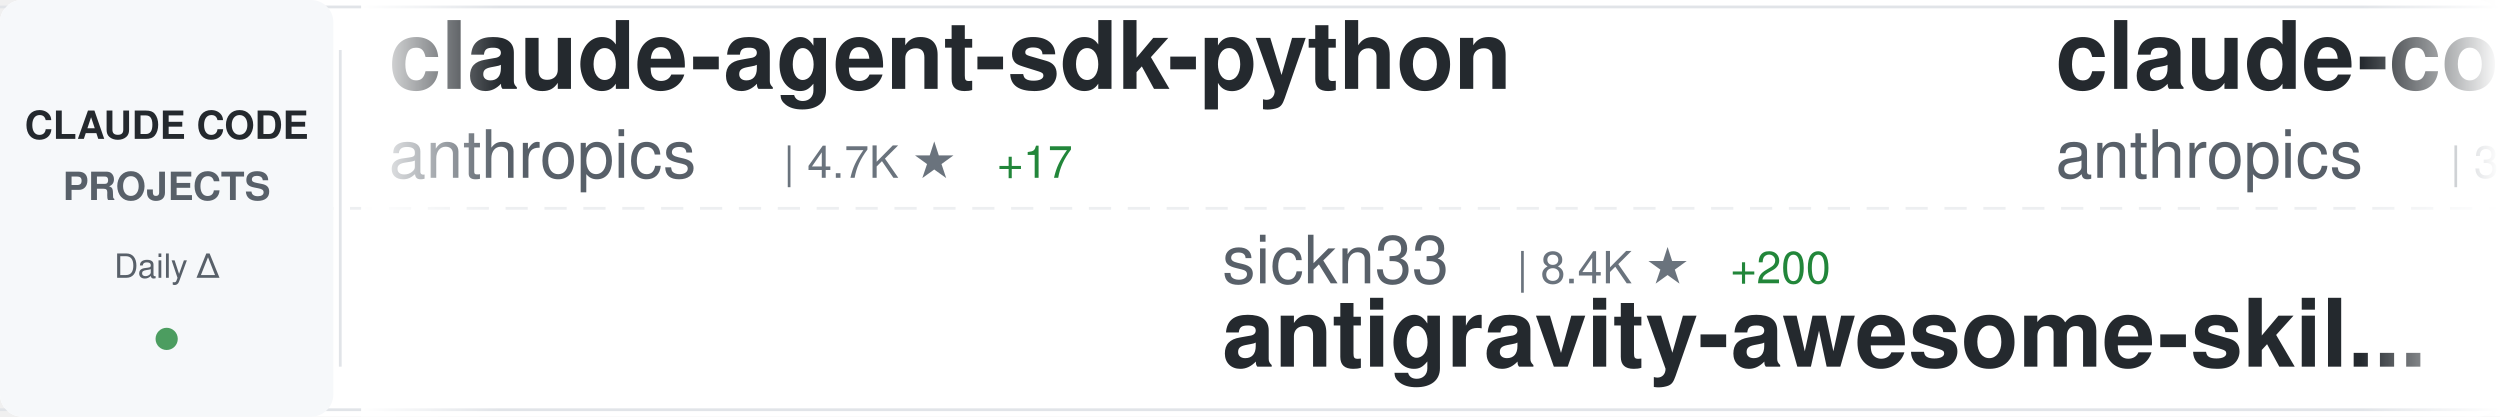
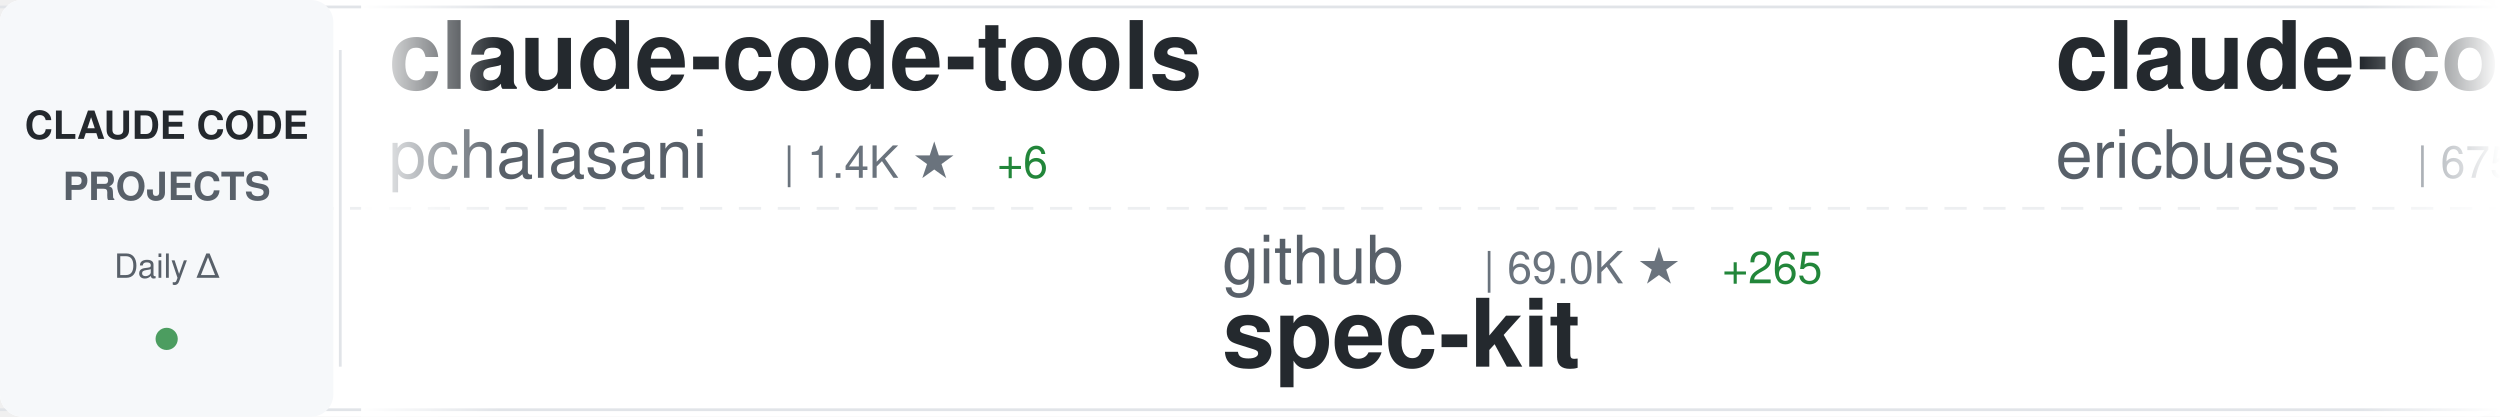
<svg xmlns="http://www.w3.org/2000/svg" width="900" height="150">
  <defs>
    <linearGradient id="awesomeLeftFade" x1="0%" y1="0%" x2="100%" y2="0%">
      <stop offset="0%" style="stop-color:#ffffff;stop-opacity:1" />
      <stop offset="100%" style="stop-color:#ffffff;stop-opacity:0" />
    </linearGradient>
    <linearGradient id="awesomeRightFade" x1="0%" y1="0%" x2="100%" y2="0%">
      <stop offset="0%" style="stop-color:#ffffff;stop-opacity:0" />
      <stop offset="100%" style="stop-color:#ffffff;stop-opacity:1" />
    </linearGradient>
  </defs>
  <rect width="900" height="150" fill="#ffffff" rx="8" />
  <rect x="0" y="2" width="900" height="1" fill="#e1e4e8" />
  <rect x="0" y="147" width="900" height="1" fill="#e1e4e8" />
  <line x1="0" y1="75" x2="900" y2="75" stroke="#e1e4e8" stroke-width="1" stroke-dasharray="8 6" opacity="0.6" />
  <rect x="0" y="0" width="120" height="150" fill="#f6f8fa" rx="8" />
  <text x="60" y="50" font-family="-apple-system, BlinkMacSystemFont, 'Segoe UI', Helvetica, Arial, sans-serif" font-size="14" font-weight="600" fill="#24292e" text-anchor="middle">CLAUDE CODE</text>
  <text x="60" y="72" font-family="-apple-system, BlinkMacSystemFont, 'Segoe UI', Helvetica, Arial, sans-serif" font-size="14" font-weight="600" fill="#586069" text-anchor="middle">PROJECTS</text>
  <text x="60" y="100" font-family="-apple-system, BlinkMacSystemFont, 'Segoe UI', Helvetica, Arial, sans-serif" font-size="12" font-weight="500" fill="#586069" text-anchor="middle">Daily Δ</text>
  <circle cx="60" cy="122" r="4" fill="#22863a" opacity="0.8" />
  <rect x="122" y="18" width="1" height="114" fill="#e1e4e8" />
  <clipPath id="awesomeTickerClip">
    <rect x="130" y="0" width="770" height="150" />
  </clipPath>
  <g clip-path="url(#awesomeTickerClip)">
    <g id="awesomeTickerItems">
      <animateTransform attributeName="transform" attributeType="XML" type="translate" from="0 0" to="-3000 0" dur="54s" repeatCount="indefinite" />
      <g transform="translate(0, 0)">
-         <text x="140" y="32" font-family="-apple-system, BlinkMacSystemFont, 'Segoe UI', Helvetica, Arial, sans-serif" font-size="34" font-weight="600" fill="#24292e">claude-agent-sdk-python</text>
-         <text x="140" y="64" font-family="-apple-system, BlinkMacSystemFont, 'Segoe UI', Helvetica, Arial, sans-serif" font-size="24" font-weight="400" fill="#586069">anthropics</text>
-         <text x="282" y="64" font-family="-apple-system, BlinkMacSystemFont, 'Segoe UI', Helvetica, Arial, sans-serif" font-size="16" font-weight="500" fill="#6a737d">| 4.7K ★</text>
-         <text x="359" y="64" font-family="-apple-system, BlinkMacSystemFont, 'Segoe UI', Helvetica, Arial, sans-serif" font-size="16" font-weight="500" fill="#22863a"> +17</text>
+         <text x="140" y="32" font-family="-apple-system, BlinkMacSystemFont, 'Segoe UI', Helvetica, Arial, sans-serif" font-size="34" font-weight="600" fill="#24292e">claude-code-tools</text>
+         <text x="140" y="64" font-family="-apple-system, BlinkMacSystemFont, 'Segoe UI', Helvetica, Arial, sans-serif" font-size="24" font-weight="400" fill="#586069">pchalasani</text>
+         <text x="282" y="64" font-family="-apple-system, BlinkMacSystemFont, 'Segoe UI', Helvetica, Arial, sans-serif" font-size="16" font-weight="500" fill="#6a737d">| 1.4K ★</text>
+         <text x="359" y="64" font-family="-apple-system, BlinkMacSystemFont, 'Segoe UI', Helvetica, Arial, sans-serif" font-size="16" font-weight="500" fill="#22863a"> +6</text>
      </g>
      <g transform="translate(300, 0)">
-         <text x="140" y="102" font-family="-apple-system, BlinkMacSystemFont, 'Segoe UI', Helvetica, Arial, sans-serif" font-size="24" font-weight="400" fill="#586069">sickn33</text>
-         <text x="246" y="102" font-family="-apple-system, BlinkMacSystemFont, 'Segoe UI', Helvetica, Arial, sans-serif" font-size="16" font-weight="500" fill="#6a737d">| 8.4K ★</text>
-         <text x="323" y="102" font-family="-apple-system, BlinkMacSystemFont, 'Segoe UI', Helvetica, Arial, sans-serif" font-size="16" font-weight="500" fill="#22863a"> +200</text>
-         <text x="140" y="132" font-family="-apple-system, BlinkMacSystemFont, 'Segoe UI', Helvetica, Arial, sans-serif" font-size="34" font-weight="600" fill="#24292e">antigravity-awesome-skil...</text>
+         <text x="140" y="102" font-family="-apple-system, BlinkMacSystemFont, 'Segoe UI', Helvetica, Arial, sans-serif" font-size="24" font-weight="400" fill="#586069">github</text>
+         <text x="234" y="102" font-family="-apple-system, BlinkMacSystemFont, 'Segoe UI', Helvetica, Arial, sans-serif" font-size="16" font-weight="500" fill="#6a737d">| 69.0K ★</text>
+         <text x="320" y="102" font-family="-apple-system, BlinkMacSystemFont, 'Segoe UI', Helvetica, Arial, sans-serif" font-size="16" font-weight="500" fill="#22863a"> +265</text>
+         <text x="140" y="132" font-family="-apple-system, BlinkMacSystemFont, 'Segoe UI', Helvetica, Arial, sans-serif" font-size="34" font-weight="600" fill="#24292e">spec-kit</text>
      </g>
      <g transform="translate(600, 0)">
-         <text x="140" y="32" font-family="-apple-system, BlinkMacSystemFont, 'Segoe UI', Helvetica, Arial, sans-serif" font-size="34" font-weight="600" fill="#24292e">claude-code-security-rev...</text>
-         <text x="140" y="64" font-family="-apple-system, BlinkMacSystemFont, 'Segoe UI', Helvetica, Arial, sans-serif" font-size="24" font-weight="400" fill="#586069">anthropics</text>
-         <text x="282" y="64" font-family="-apple-system, BlinkMacSystemFont, 'Segoe UI', Helvetica, Arial, sans-serif" font-size="16" font-weight="500" fill="#6a737d">| 3.0K ★</text>
+         <text x="140" y="32" font-family="-apple-system, BlinkMacSystemFont, 'Segoe UI', Helvetica, Arial, sans-serif" font-size="34" font-weight="600" fill="#24292e">claude-code-docs</text>
+         <text x="140" y="64" font-family="-apple-system, BlinkMacSystemFont, 'Segoe UI', Helvetica, Arial, sans-serif" font-size="24" font-weight="400" fill="#586069">ericbuess</text>
+         <text x="270" y="64" font-family="-apple-system, BlinkMacSystemFont, 'Segoe UI', Helvetica, Arial, sans-serif" font-size="16" font-weight="500" fill="#6a737d">| 675 ★</text>
+       </g>
+       <g transform="translate(900, 0)">
+         <text x="140" y="102" font-family="-apple-system, BlinkMacSystemFont, 'Segoe UI', Helvetica, Arial, sans-serif" font-size="24" font-weight="400" fill="#586069">anthropics</text>
+         <text x="282" y="102" font-family="-apple-system, BlinkMacSystemFont, 'Segoe UI', Helvetica, Arial, sans-serif" font-size="16" font-weight="500" fill="#6a737d">| 1.4K ★</text>
+         <text x="359" y="102" font-family="-apple-system, BlinkMacSystemFont, 'Segoe UI', Helvetica, Arial, sans-serif" font-size="16" font-weight="500" fill="#22863a"> +7</text>
+         <text x="140" y="132" font-family="-apple-system, BlinkMacSystemFont, 'Segoe UI', Helvetica, Arial, sans-serif" font-size="34" font-weight="600" fill="#24292e">claude-agent-sdk-demos</text>
+       </g>
+       <g transform="translate(1200, 0)">
+         <text x="140" y="32" font-family="-apple-system, BlinkMacSystemFont, 'Segoe UI', Helvetica, Arial, sans-serif" font-size="34" font-weight="600" fill="#24292e">claude-code-viewer</text>
+         <text x="140" y="64" font-family="-apple-system, BlinkMacSystemFont, 'Segoe UI', Helvetica, Arial, sans-serif" font-size="24" font-weight="400" fill="#586069">d-kimuson</text>
+         <text x="270" y="64" font-family="-apple-system, BlinkMacSystemFont, 'Segoe UI', Helvetica, Arial, sans-serif" font-size="16" font-weight="500" fill="#6a737d">| 876 ★</text>
+         <text x="338" y="64" font-family="-apple-system, BlinkMacSystemFont, 'Segoe UI', Helvetica, Arial, sans-serif" font-size="16" font-weight="500" fill="#22863a"> +7</text>
+       </g>
+       <g transform="translate(1500, 0)">
+         <text x="140" y="102" font-family="-apple-system, BlinkMacSystemFont, 'Segoe UI', Helvetica, Arial, sans-serif" font-size="24" font-weight="400" fill="#586069">lst97</text>
+         <text x="222" y="102" font-family="-apple-system, BlinkMacSystemFont, 'Segoe UI', Helvetica, Arial, sans-serif" font-size="16" font-weight="500" fill="#6a737d">| 1.4K ★</text>
+         <text x="299" y="102" font-family="-apple-system, BlinkMacSystemFont, 'Segoe UI', Helvetica, Arial, sans-serif" font-size="16" font-weight="500" fill="#22863a"> +2</text>
+         <text x="140" y="132" font-family="-apple-system, BlinkMacSystemFont, 'Segoe UI', Helvetica, Arial, sans-serif" font-size="34" font-weight="600" fill="#24292e">claude-code-sub-agents</text>
+       </g>
+       <g transform="translate(1800, 0)">
+         <text x="140" y="32" font-family="-apple-system, BlinkMacSystemFont, 'Segoe UI', Helvetica, Arial, sans-serif" font-size="34" font-weight="600" fill="#24292e">claude-code-plugins-plus...</text>
+         <text x="140" y="64" font-family="-apple-system, BlinkMacSystemFont, 'Segoe UI', Helvetica, Arial, sans-serif" font-size="24" font-weight="400" fill="#586069">jeremylongshore</text>
+         <text x="342" y="64" font-family="-apple-system, BlinkMacSystemFont, 'Segoe UI', Helvetica, Arial, sans-serif" font-size="16" font-weight="500" fill="#6a737d">| 1.3K ★</text>
+         <text x="419" y="64" font-family="-apple-system, BlinkMacSystemFont, 'Segoe UI', Helvetica, Arial, sans-serif" font-size="16" font-weight="500" fill="#22863a"> +11</text>
+       </g>
+       <g transform="translate(2100, 0)">
+         <text x="140" y="102" font-family="-apple-system, BlinkMacSystemFont, 'Segoe UI', Helvetica, Arial, sans-serif" font-size="24" font-weight="400" fill="#586069">anthropics</text>
+         <text x="282" y="102" font-family="-apple-system, BlinkMacSystemFont, 'Segoe UI', Helvetica, Arial, sans-serif" font-size="16" font-weight="500" fill="#6a737d">| 4.7K ★</text>
+         <text x="359" y="102" font-family="-apple-system, BlinkMacSystemFont, 'Segoe UI', Helvetica, Arial, sans-serif" font-size="16" font-weight="500" fill="#22863a"> +18</text>
+         <text x="140" y="132" font-family="-apple-system, BlinkMacSystemFont, 'Segoe UI', Helvetica, Arial, sans-serif" font-size="34" font-weight="600" fill="#24292e">claude-agent-sdk-python</text>
+       </g>
+       <g transform="translate(2400, 0)">
+         <text x="140" y="32" font-family="-apple-system, BlinkMacSystemFont, 'Segoe UI', Helvetica, Arial, sans-serif" font-size="34" font-weight="600" fill="#24292e">nanoclaw</text>
+         <text x="140" y="64" font-family="-apple-system, BlinkMacSystemFont, 'Segoe UI', Helvetica, Arial, sans-serif" font-size="24" font-weight="400" fill="#586069">qwibitai</text>
+         <text x="258" y="64" font-family="-apple-system, BlinkMacSystemFont, 'Segoe UI', Helvetica, Arial, sans-serif" font-size="16" font-weight="500" fill="#6a737d">| 7.1K ★</text>
+         <text x="335" y="64" font-family="-apple-system, BlinkMacSystemFont, 'Segoe UI', Helvetica, Arial, sans-serif" font-size="16" font-weight="500" fill="#22863a"> +254</text>
+       </g>
+       <g transform="translate(2700, 0)">
+         <text x="140" y="102" font-family="-apple-system, BlinkMacSystemFont, 'Segoe UI', Helvetica, Arial, sans-serif" font-size="24" font-weight="400" fill="#586069">kepano</text>
+         <text x="234" y="102" font-family="-apple-system, BlinkMacSystemFont, 'Segoe UI', Helvetica, Arial, sans-serif" font-size="16" font-weight="500" fill="#6a737d">| 9.6K ★</text>
+         <text x="311" y="102" font-family="-apple-system, BlinkMacSystemFont, 'Segoe UI', Helvetica, Arial, sans-serif" font-size="16" font-weight="500" fill="#22863a"> +96</text>
+         <text x="140" y="132" font-family="-apple-system, BlinkMacSystemFont, 'Segoe UI', Helvetica, Arial, sans-serif" font-size="34" font-weight="600" fill="#24292e">obsidian-skills</text>
+       </g>
+       <g transform="translate(3000, 0)">
+         <text x="140" y="32" font-family="-apple-system, BlinkMacSystemFont, 'Segoe UI', Helvetica, Arial, sans-serif" font-size="34" font-weight="600" fill="#24292e">claude-code-tools</text>
+         <text x="140" y="64" font-family="-apple-system, BlinkMacSystemFont, 'Segoe UI', Helvetica, Arial, sans-serif" font-size="24" font-weight="400" fill="#586069">pchalasani</text>
+         <text x="282" y="64" font-family="-apple-system, BlinkMacSystemFont, 'Segoe UI', Helvetica, Arial, sans-serif" font-size="16" font-weight="500" fill="#6a737d">| 1.4K ★</text>
        <text x="359" y="64" font-family="-apple-system, BlinkMacSystemFont, 'Segoe UI', Helvetica, Arial, sans-serif" font-size="16" font-weight="500" fill="#22863a"> +6</text>
      </g>
-       <g transform="translate(900, 0)">
-         <text x="140" y="102" font-family="-apple-system, BlinkMacSystemFont, 'Segoe UI', Helvetica, Arial, sans-serif" font-size="24" font-weight="400" fill="#586069">BloopAI</text>
-         <text x="246" y="102" font-family="-apple-system, BlinkMacSystemFont, 'Segoe UI', Helvetica, Arial, sans-serif" font-size="16" font-weight="500" fill="#6a737d">| 21.0K ★</text>
-         <text x="332" y="102" font-family="-apple-system, BlinkMacSystemFont, 'Segoe UI', Helvetica, Arial, sans-serif" font-size="16" font-weight="500" fill="#22863a"> +77</text>
-         <text x="140" y="132" font-family="-apple-system, BlinkMacSystemFont, 'Segoe UI', Helvetica, Arial, sans-serif" font-size="34" font-weight="600" fill="#24292e">vibe-kanban</text>
-       </g>
-       <g transform="translate(1200, 0)">
-         <text x="140" y="32" font-family="-apple-system, BlinkMacSystemFont, 'Segoe UI', Helvetica, Arial, sans-serif" font-size="34" font-weight="600" fill="#24292e">claude-code-sub-agents</text>
-         <text x="140" y="64" font-family="-apple-system, BlinkMacSystemFont, 'Segoe UI', Helvetica, Arial, sans-serif" font-size="24" font-weight="400" fill="#586069">lst97</text>
-         <text x="222" y="64" font-family="-apple-system, BlinkMacSystemFont, 'Segoe UI', Helvetica, Arial, sans-serif" font-size="16" font-weight="500" fill="#6a737d">| 1.4K ★</text>
-         <text x="299" y="64" font-family="-apple-system, BlinkMacSystemFont, 'Segoe UI', Helvetica, Arial, sans-serif" font-size="16" font-weight="500" fill="#22863a"> +2</text>
-       </g>
-       <g transform="translate(1500, 0)">
-         <text x="140" y="102" font-family="-apple-system, BlinkMacSystemFont, 'Segoe UI', Helvetica, Arial, sans-serif" font-size="24" font-weight="400" fill="#586069">davila7</text>
-         <text x="246" y="102" font-family="-apple-system, BlinkMacSystemFont, 'Segoe UI', Helvetica, Arial, sans-serif" font-size="16" font-weight="500" fill="#6a737d">| 20.1K ★</text>
-         <text x="332" y="102" font-family="-apple-system, BlinkMacSystemFont, 'Segoe UI', Helvetica, Arial, sans-serif" font-size="16" font-weight="500" fill="#22863a"> +108</text>
-         <text x="140" y="132" font-family="-apple-system, BlinkMacSystemFont, 'Segoe UI', Helvetica, Arial, sans-serif" font-size="34" font-weight="600" fill="#24292e">claude-code-templates</text>
-       </g>
-       <g transform="translate(1800, 0)">
-         <text x="140" y="32" font-family="-apple-system, BlinkMacSystemFont, 'Segoe UI', Helvetica, Arial, sans-serif" font-size="34" font-weight="600" fill="#24292e">claude-code-config</text>
-         <text x="140" y="64" font-family="-apple-system, BlinkMacSystemFont, 'Segoe UI', Helvetica, Arial, sans-serif" font-size="24" font-weight="400" fill="#586069">jarrodwatts</text>
-         <text x="294" y="64" font-family="-apple-system, BlinkMacSystemFont, 'Segoe UI', Helvetica, Arial, sans-serif" font-size="16" font-weight="500" fill="#6a737d">| 924 ★</text>
-         <text x="362" y="64" font-family="-apple-system, BlinkMacSystemFont, 'Segoe UI', Helvetica, Arial, sans-serif" font-size="16" font-weight="500" fill="#22863a"> +1</text>
-       </g>
-       <g transform="translate(2100, 0)">
-         <text x="140" y="102" font-family="-apple-system, BlinkMacSystemFont, 'Segoe UI', Helvetica, Arial, sans-serif" font-size="24" font-weight="400" fill="#586069">0xfurai</text>
-         <text x="246" y="102" font-family="-apple-system, BlinkMacSystemFont, 'Segoe UI', Helvetica, Arial, sans-serif" font-size="16" font-weight="500" fill="#6a737d">| 696 ★</text>
-         <text x="314" y="102" font-family="-apple-system, BlinkMacSystemFont, 'Segoe UI', Helvetica, Arial, sans-serif" font-size="16" font-weight="500" fill="#22863a"> +1</text>
-         <text x="140" y="132" font-family="-apple-system, BlinkMacSystemFont, 'Segoe UI', Helvetica, Arial, sans-serif" font-size="34" font-weight="600" fill="#24292e">claude-code-subagents</text>
-       </g>
-       <g transform="translate(2400, 0)">
-         <text x="140" y="32" font-family="-apple-system, BlinkMacSystemFont, 'Segoe UI', Helvetica, Arial, sans-serif" font-size="34" font-weight="600" fill="#24292e">claude-code.nvim</text>
-         <text x="140" y="64" font-family="-apple-system, BlinkMacSystemFont, 'Segoe UI', Helvetica, Arial, sans-serif" font-size="24" font-weight="400" fill="#586069">greggh</text>
-         <text x="234" y="64" font-family="-apple-system, BlinkMacSystemFont, 'Segoe UI', Helvetica, Arial, sans-serif" font-size="16" font-weight="500" fill="#6a737d">| 1.8K ★</text>
-         <text x="311" y="64" font-family="-apple-system, BlinkMacSystemFont, 'Segoe UI', Helvetica, Arial, sans-serif" font-size="16" font-weight="500" fill="#22863a"> +3</text>
-       </g>
-       <g transform="translate(2700, 0)">
-         <text x="140" y="102" font-family="-apple-system, BlinkMacSystemFont, 'Segoe UI', Helvetica, Arial, sans-serif" font-size="24" font-weight="400" fill="#586069">eyaltoledano</text>
-         <text x="306" y="102" font-family="-apple-system, BlinkMacSystemFont, 'Segoe UI', Helvetica, Arial, sans-serif" font-size="16" font-weight="500" fill="#6a737d">| 25.4K ★</text>
-         <text x="392" y="102" font-family="-apple-system, BlinkMacSystemFont, 'Segoe UI', Helvetica, Arial, sans-serif" font-size="16" font-weight="500" fill="#22863a"> +21</text>
-         <text x="140" y="132" font-family="-apple-system, BlinkMacSystemFont, 'Segoe UI', Helvetica, Arial, sans-serif" font-size="34" font-weight="600" fill="#24292e">claude-task-master</text>
-       </g>
-       <g transform="translate(3000, 0)">
-         <text x="140" y="32" font-family="-apple-system, BlinkMacSystemFont, 'Segoe UI', Helvetica, Arial, sans-serif" font-size="34" font-weight="600" fill="#24292e">claude-agent-sdk-python</text>
-         <text x="140" y="64" font-family="-apple-system, BlinkMacSystemFont, 'Segoe UI', Helvetica, Arial, sans-serif" font-size="24" font-weight="400" fill="#586069">anthropics</text>
-         <text x="282" y="64" font-family="-apple-system, BlinkMacSystemFont, 'Segoe UI', Helvetica, Arial, sans-serif" font-size="16" font-weight="500" fill="#6a737d">| 4.7K ★</text>
-         <text x="359" y="64" font-family="-apple-system, BlinkMacSystemFont, 'Segoe UI', Helvetica, Arial, sans-serif" font-size="16" font-weight="500" fill="#22863a"> +17</text>
-       </g>
      <g transform="translate(3300, 0)">
-         <text x="140" y="102" font-family="-apple-system, BlinkMacSystemFont, 'Segoe UI', Helvetica, Arial, sans-serif" font-size="24" font-weight="400" fill="#586069">sickn33</text>
-         <text x="246" y="102" font-family="-apple-system, BlinkMacSystemFont, 'Segoe UI', Helvetica, Arial, sans-serif" font-size="16" font-weight="500" fill="#6a737d">| 8.4K ★</text>
-         <text x="323" y="102" font-family="-apple-system, BlinkMacSystemFont, 'Segoe UI', Helvetica, Arial, sans-serif" font-size="16" font-weight="500" fill="#22863a"> +200</text>
-         <text x="140" y="132" font-family="-apple-system, BlinkMacSystemFont, 'Segoe UI', Helvetica, Arial, sans-serif" font-size="34" font-weight="600" fill="#24292e">antigravity-awesome-skil...</text>
+         <text x="140" y="102" font-family="-apple-system, BlinkMacSystemFont, 'Segoe UI', Helvetica, Arial, sans-serif" font-size="24" font-weight="400" fill="#586069">github</text>
+         <text x="234" y="102" font-family="-apple-system, BlinkMacSystemFont, 'Segoe UI', Helvetica, Arial, sans-serif" font-size="16" font-weight="500" fill="#6a737d">| 69.0K ★</text>
+         <text x="320" y="102" font-family="-apple-system, BlinkMacSystemFont, 'Segoe UI', Helvetica, Arial, sans-serif" font-size="16" font-weight="500" fill="#22863a"> +265</text>
+         <text x="140" y="132" font-family="-apple-system, BlinkMacSystemFont, 'Segoe UI', Helvetica, Arial, sans-serif" font-size="34" font-weight="600" fill="#24292e">spec-kit</text>
      </g>
      <g transform="translate(3600, 0)">
-         <text x="140" y="32" font-family="-apple-system, BlinkMacSystemFont, 'Segoe UI', Helvetica, Arial, sans-serif" font-size="34" font-weight="600" fill="#24292e">claude-code-security-rev...</text>
-         <text x="140" y="64" font-family="-apple-system, BlinkMacSystemFont, 'Segoe UI', Helvetica, Arial, sans-serif" font-size="24" font-weight="400" fill="#586069">anthropics</text>
-         <text x="282" y="64" font-family="-apple-system, BlinkMacSystemFont, 'Segoe UI', Helvetica, Arial, sans-serif" font-size="16" font-weight="500" fill="#6a737d">| 3.0K ★</text>
-         <text x="359" y="64" font-family="-apple-system, BlinkMacSystemFont, 'Segoe UI', Helvetica, Arial, sans-serif" font-size="16" font-weight="500" fill="#22863a"> +6</text>
+         <text x="140" y="32" font-family="-apple-system, BlinkMacSystemFont, 'Segoe UI', Helvetica, Arial, sans-serif" font-size="34" font-weight="600" fill="#24292e">claude-code-docs</text>
+         <text x="140" y="64" font-family="-apple-system, BlinkMacSystemFont, 'Segoe UI', Helvetica, Arial, sans-serif" font-size="24" font-weight="400" fill="#586069">ericbuess</text>
+         <text x="270" y="64" font-family="-apple-system, BlinkMacSystemFont, 'Segoe UI', Helvetica, Arial, sans-serif" font-size="16" font-weight="500" fill="#6a737d">| 675 ★</text>
      </g>
      <g transform="translate(3900, 0)">
-         <text x="140" y="102" font-family="-apple-system, BlinkMacSystemFont, 'Segoe UI', Helvetica, Arial, sans-serif" font-size="24" font-weight="400" fill="#586069">BloopAI</text>
-         <text x="246" y="102" font-family="-apple-system, BlinkMacSystemFont, 'Segoe UI', Helvetica, Arial, sans-serif" font-size="16" font-weight="500" fill="#6a737d">| 21.0K ★</text>
-         <text x="332" y="102" font-family="-apple-system, BlinkMacSystemFont, 'Segoe UI', Helvetica, Arial, sans-serif" font-size="16" font-weight="500" fill="#22863a"> +77</text>
-         <text x="140" y="132" font-family="-apple-system, BlinkMacSystemFont, 'Segoe UI', Helvetica, Arial, sans-serif" font-size="34" font-weight="600" fill="#24292e">vibe-kanban</text>
+         <text x="140" y="102" font-family="-apple-system, BlinkMacSystemFont, 'Segoe UI', Helvetica, Arial, sans-serif" font-size="24" font-weight="400" fill="#586069">anthropics</text>
+         <text x="282" y="102" font-family="-apple-system, BlinkMacSystemFont, 'Segoe UI', Helvetica, Arial, sans-serif" font-size="16" font-weight="500" fill="#6a737d">| 1.4K ★</text>
+         <text x="359" y="102" font-family="-apple-system, BlinkMacSystemFont, 'Segoe UI', Helvetica, Arial, sans-serif" font-size="16" font-weight="500" fill="#22863a"> +7</text>
+         <text x="140" y="132" font-family="-apple-system, BlinkMacSystemFont, 'Segoe UI', Helvetica, Arial, sans-serif" font-size="34" font-weight="600" fill="#24292e">claude-agent-sdk-demos</text>
      </g>
    </g>
  </g>
  <rect x="130" y="0" width="50" height="150" fill="url(#awesomeLeftFade)" />
  <rect x="850" y="0" width="50" height="150" fill="url(#awesomeRightFade)" />
</svg>
